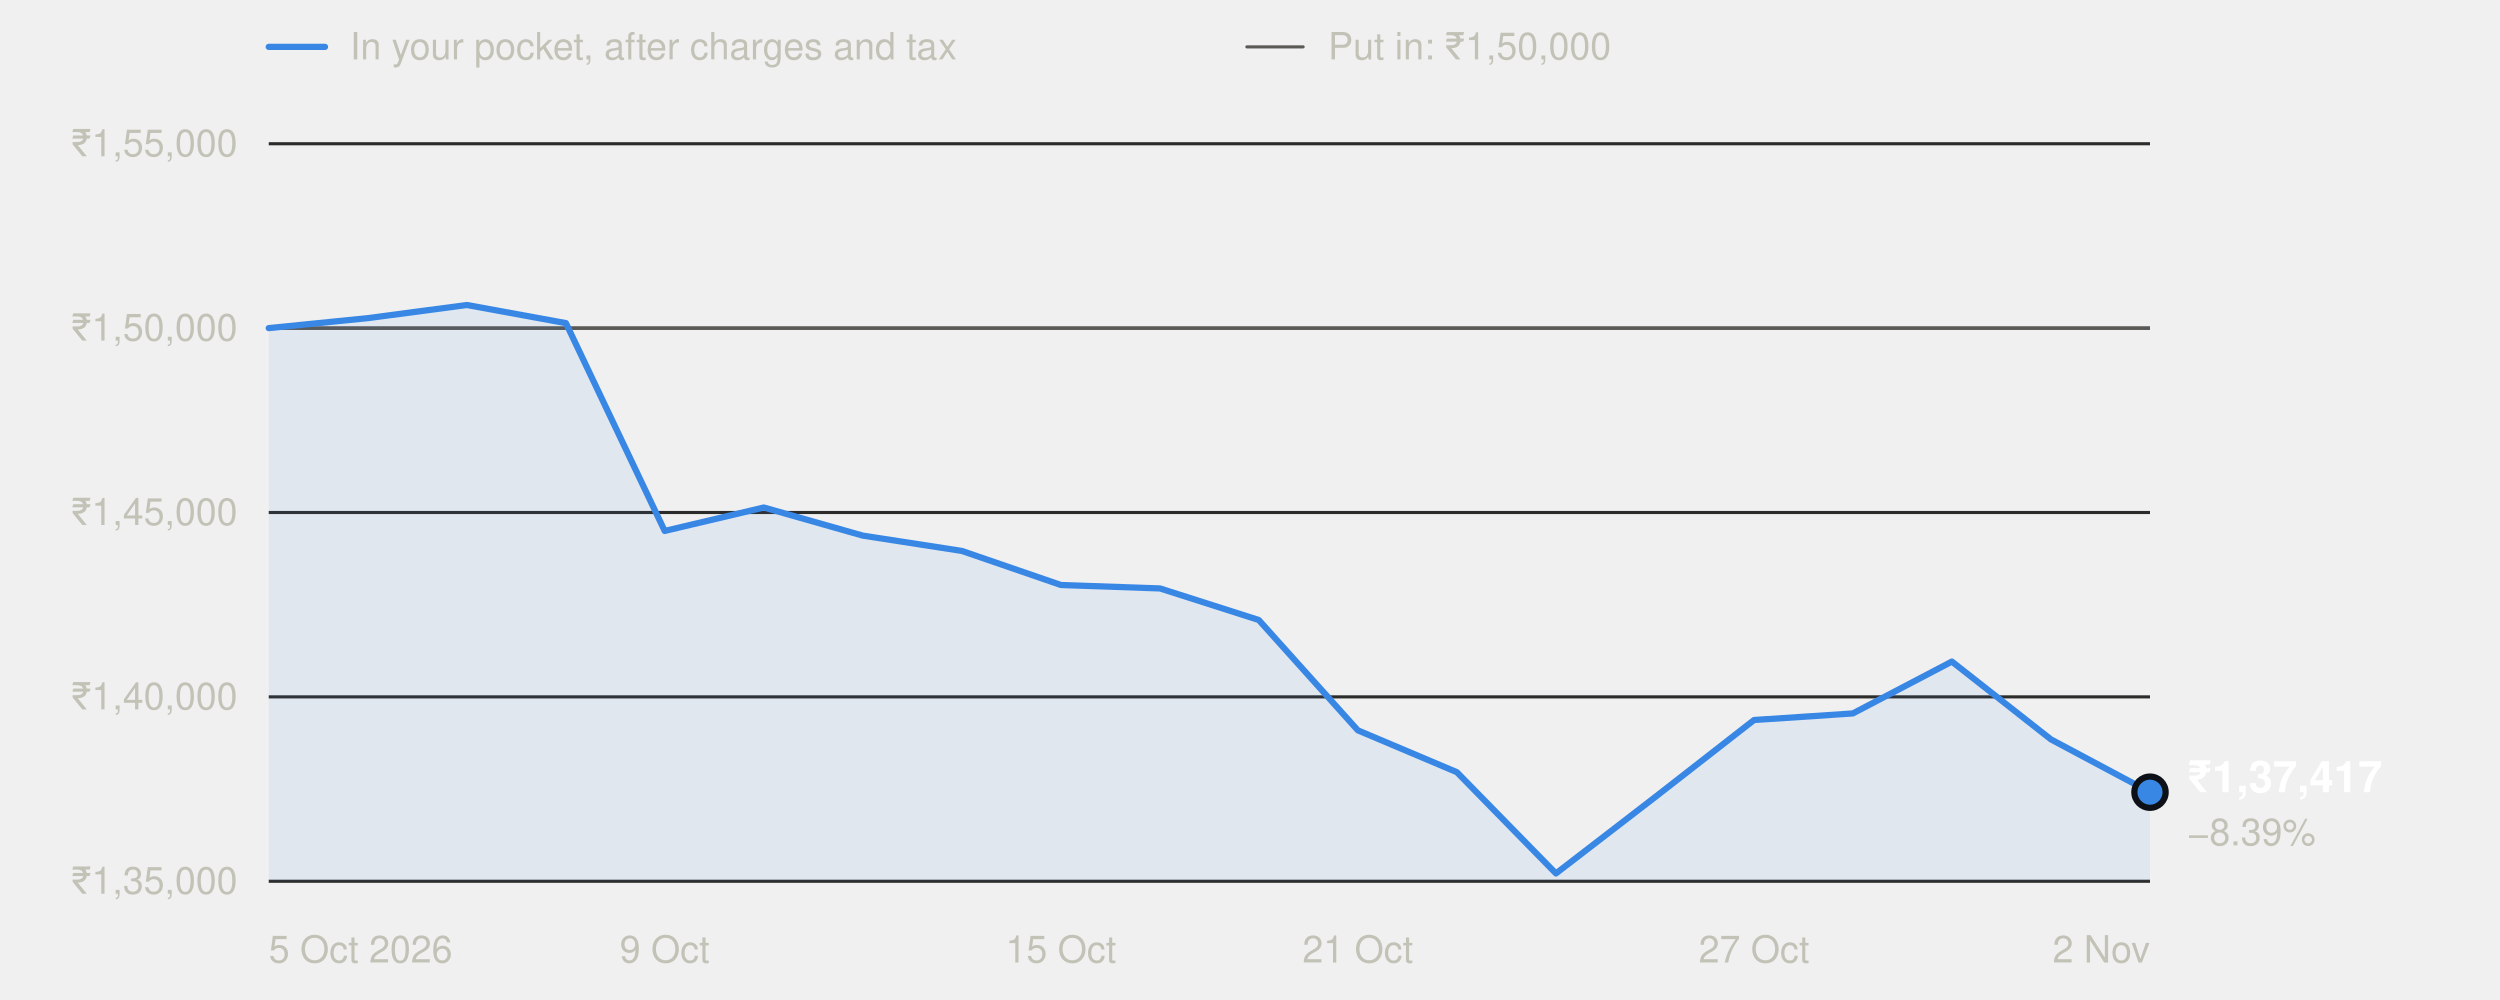
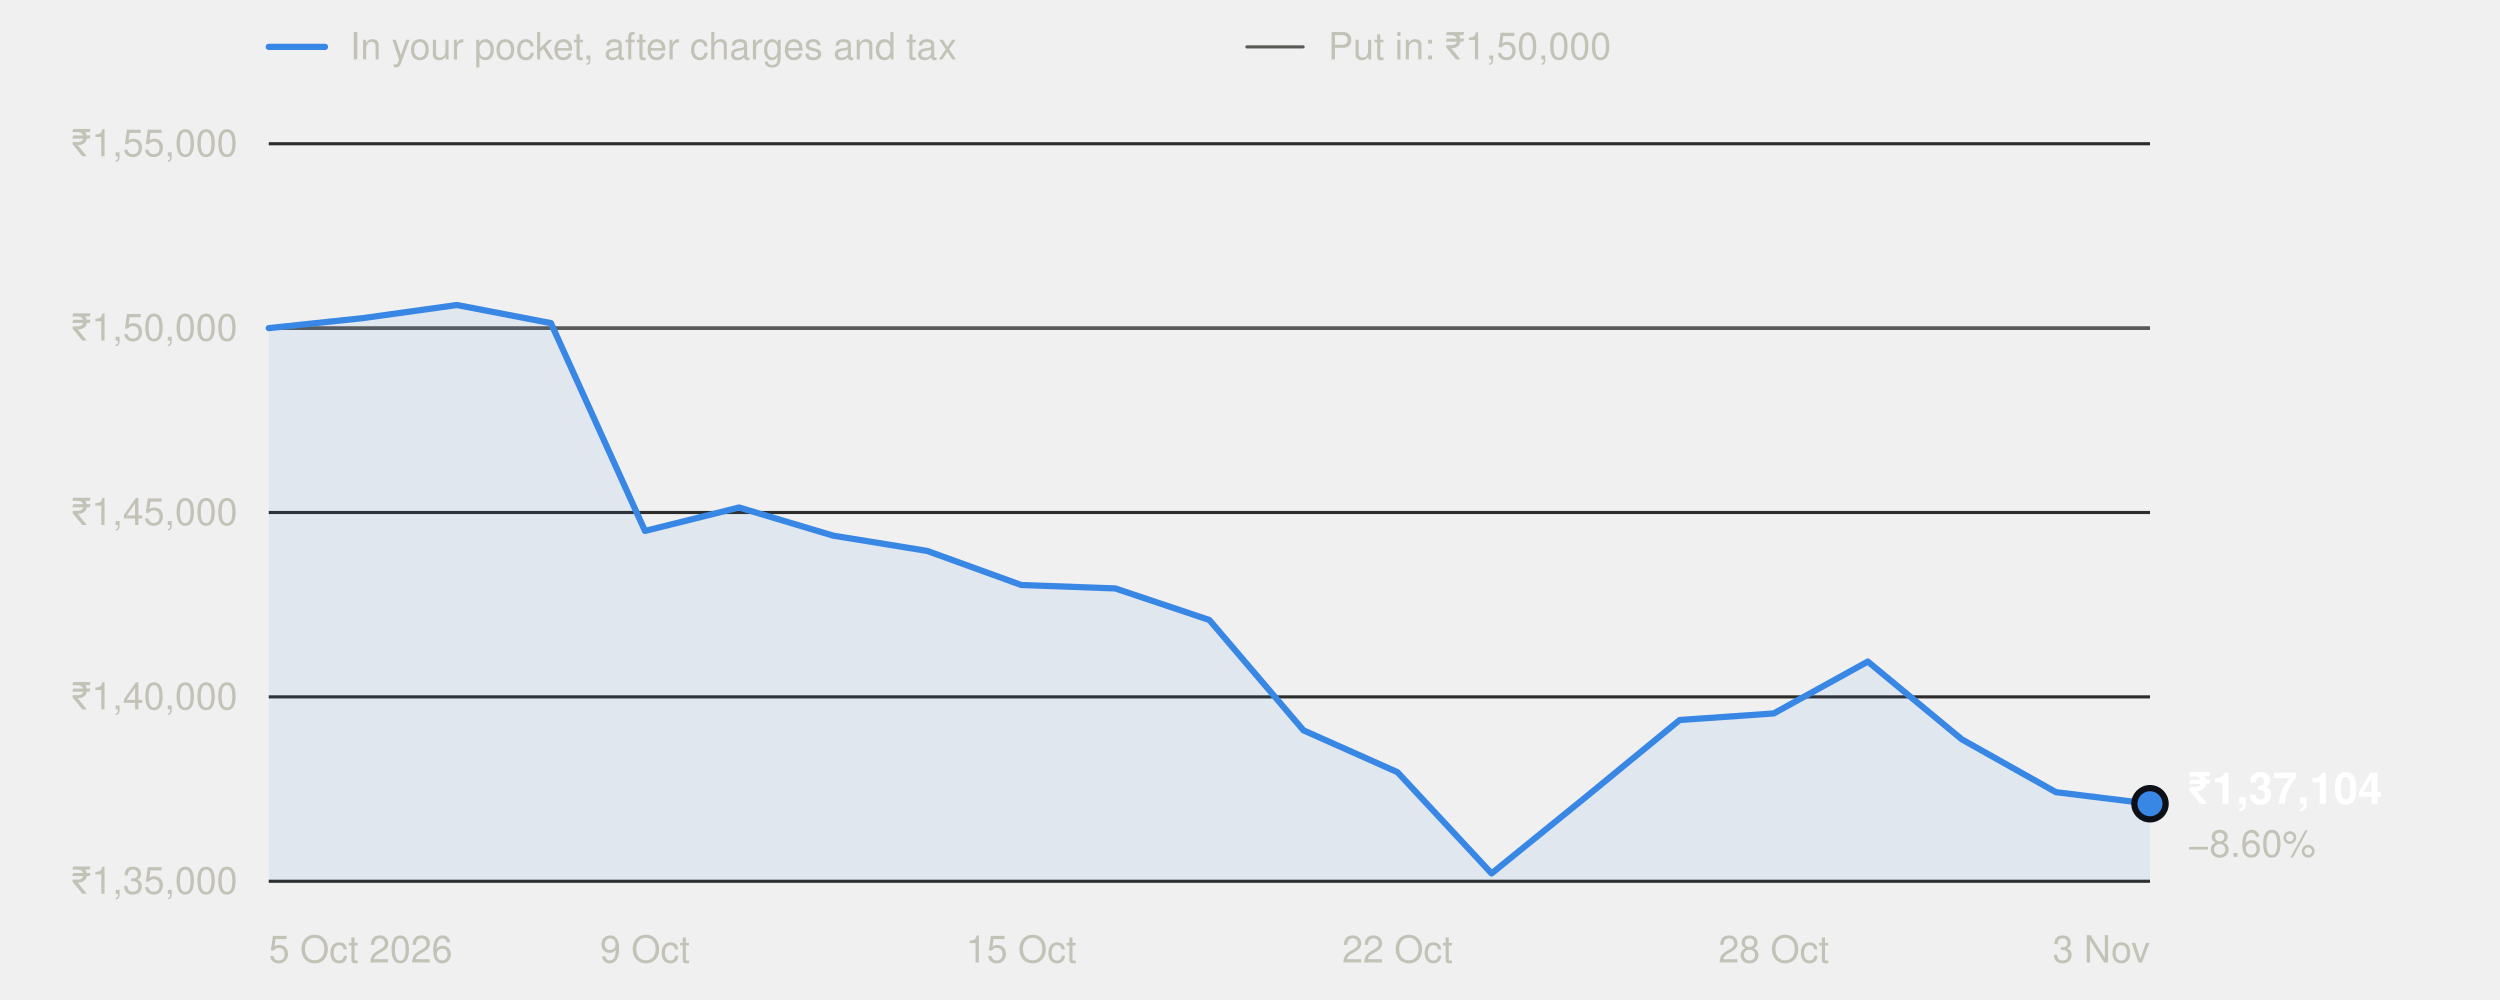
<svg xmlns="http://www.w3.org/2000/svg" width="800" height="320" viewBox="0 0 800 320" role="img" aria-labelledby="t" font-family="system-ui,-apple-system,'Segoe UI',Helvetica,Arial,sans-serif">
  <line x1="86" x2="104" y1="15" y2="15" stroke="#3987e5" stroke-width="2" stroke-linecap="round" />
  <text x="112" y="19" font-size="12" fill="#c3c2b7">In your pocket, after charges and tax</text>
  <line x1="399" x2="417" y1="15" y2="15" stroke="#5a5955" stroke-width="1" stroke-linecap="round" />
  <text x="425" y="19" font-size="12" fill="#c3c2b7">Put in: ₹1,50,000</text>
  <line x1="86" x2="688" y1="282.0" y2="282.0" stroke="#2c2c2a" stroke-width="1" />
  <text x="76" y="286.0" text-anchor="end" font-size="12" fill="#c3c2b7" style="font-variant-numeric:tabular-nums">₹1,35,000</text>
  <line x1="86" x2="688" y1="223.0" y2="223.0" stroke="#2c2c2a" stroke-width="1" />
  <text x="76" y="227.0" text-anchor="end" font-size="12" fill="#c3c2b7" style="font-variant-numeric:tabular-nums">₹1,40,000</text>
  <line x1="86" x2="688" y1="164.0" y2="164.0" stroke="#2c2c2a" stroke-width="1" />
  <text x="76" y="168.0" text-anchor="end" font-size="12" fill="#c3c2b7" style="font-variant-numeric:tabular-nums">₹1,45,000</text>
  <line x1="86" x2="688" y1="105.0" y2="105.0" stroke="#2c2c2a" stroke-width="1" />
  <text x="76" y="109.0" text-anchor="end" font-size="12" fill="#c3c2b7" style="font-variant-numeric:tabular-nums">₹1,50,000</text>
  <line x1="86" x2="688" y1="46.0" y2="46.0" stroke="#2c2c2a" stroke-width="1" />
  <text x="76" y="50.0" text-anchor="end" font-size="12" fill="#c3c2b7" style="font-variant-numeric:tabular-nums">₹1,55,000</text>
  <line x1="86" x2="688" y1="105.0" y2="105.0" stroke="#5a5955" stroke-width="1" />
  <text x="86.0" y="308" text-anchor="start" font-size="12" fill="#c3c2b7">5 Oct 2026</text>
-   <text x="212.7" y="308" text-anchor="middle" font-size="12" fill="#c3c2b7">9 Oct</text>
-   <text x="339.5" y="308" text-anchor="middle" font-size="12" fill="#c3c2b7">15 Oct</text>
-   <text x="434.5" y="308" text-anchor="middle" font-size="12" fill="#c3c2b7">21 Oct</text>
-   <text x="561.3" y="308" text-anchor="middle" font-size="12" fill="#c3c2b7">27 Oct</text>
-   <text x="688.0" y="308" text-anchor="end" font-size="12" fill="#c3c2b7">2 Nov</text>
-   <path d="M86.0,282.0 L86.0,105.0 L117.7,101.8 L149.4,97.6 L181.1,103.4 L212.7,169.9 L244.4,162.4 L276.1,171.4 L307.8,176.3 L339.5,187.2 L371.2,188.3 L402.8,198.4 L434.5,233.7 L466.2,247.1 L497.9,279.5 L529.6,255.1 L561.3,230.4 L592.9,228.3 L624.6,211.7 L656.3,236.6 L688.0,253.5 L688.0,282.0 Z" fill="#3987e5" fill-opacity="0.08" />
-   <polyline points="86.0,105.0 117.7,101.8 149.4,97.6 181.1,103.4 212.7,169.9 244.4,162.4 276.1,171.4 307.8,176.3 339.5,187.2 371.2,188.3 402.8,198.4 434.5,233.7 466.2,247.1 497.9,279.5 529.6,255.1 561.3,230.4 592.9,228.3 624.6,211.7 656.3,236.6 688.0,253.5" fill="none" stroke="#3987e5" stroke-width="2" stroke-linejoin="round" stroke-linecap="round" />
-   <circle cx="688.0" cy="253.5" r="5" fill="#3987e5" stroke="#0d1117" stroke-width="2" />
-   <text x="700.0" y="253.5" font-size="14" font-weight="600" fill="#ffffff">₹1,37,417</text>
-   <text x="700.0" y="270.5" font-size="12" fill="#c3c2b7">−8.39%</text>
+   <text x="206.4" y="308" text-anchor="middle" font-size="12" fill="#c3c2b7">9 Oct</text>
+   <text x="326.8" y="308" text-anchor="middle" font-size="12" fill="#c3c2b7">15 Oct</text>
+   <text x="447.2" y="308" text-anchor="middle" font-size="12" fill="#c3c2b7">22 Oct</text>
+   <text x="567.6" y="308" text-anchor="middle" font-size="12" fill="#c3c2b7">28 Oct</text>
+   <text x="688.0" y="308" text-anchor="end" font-size="12" fill="#c3c2b7">3 Nov</text>
+   <path d="M86.0,282.0 L86.0,105.0 L116.1,101.8 L146.2,97.6 L176.3,103.4 L206.4,169.9 L236.5,162.4 L266.6,171.4 L296.7,176.3 L326.8,187.2 L356.9,188.3 L387.0,198.4 L417.1,233.7 L447.2,247.1 L477.3,279.5 L507.4,255.1 L537.5,230.4 L567.6,228.3 L597.7,211.7 L627.8,236.6 L657.9,253.5 L688.0,257.2 L688.0,282.0 Z" fill="#3987e5" fill-opacity="0.08" />
+   <polyline points="86.0,105.0 116.1,101.8 146.2,97.6 176.3,103.4 206.4,169.9 236.5,162.4 266.6,171.4 296.7,176.3 326.8,187.2 356.9,188.3 387.0,198.4 417.1,233.7 447.2,247.1 477.3,279.5 507.4,255.1 537.5,230.4 567.6,228.3 597.7,211.7 627.8,236.6 657.9,253.5 688.0,257.2" fill="none" stroke="#3987e5" stroke-width="2" stroke-linejoin="round" stroke-linecap="round" />
+   <circle cx="688.0" cy="257.2" r="5" fill="#3987e5" stroke="#0d1117" stroke-width="2" />
+   <text x="700.0" y="257.2" font-size="14" font-weight="600" fill="#ffffff">₹1,37,104</text>
+   <text x="700.0" y="274.2" font-size="12" fill="#c3c2b7">−8.60%</text>
</svg>
